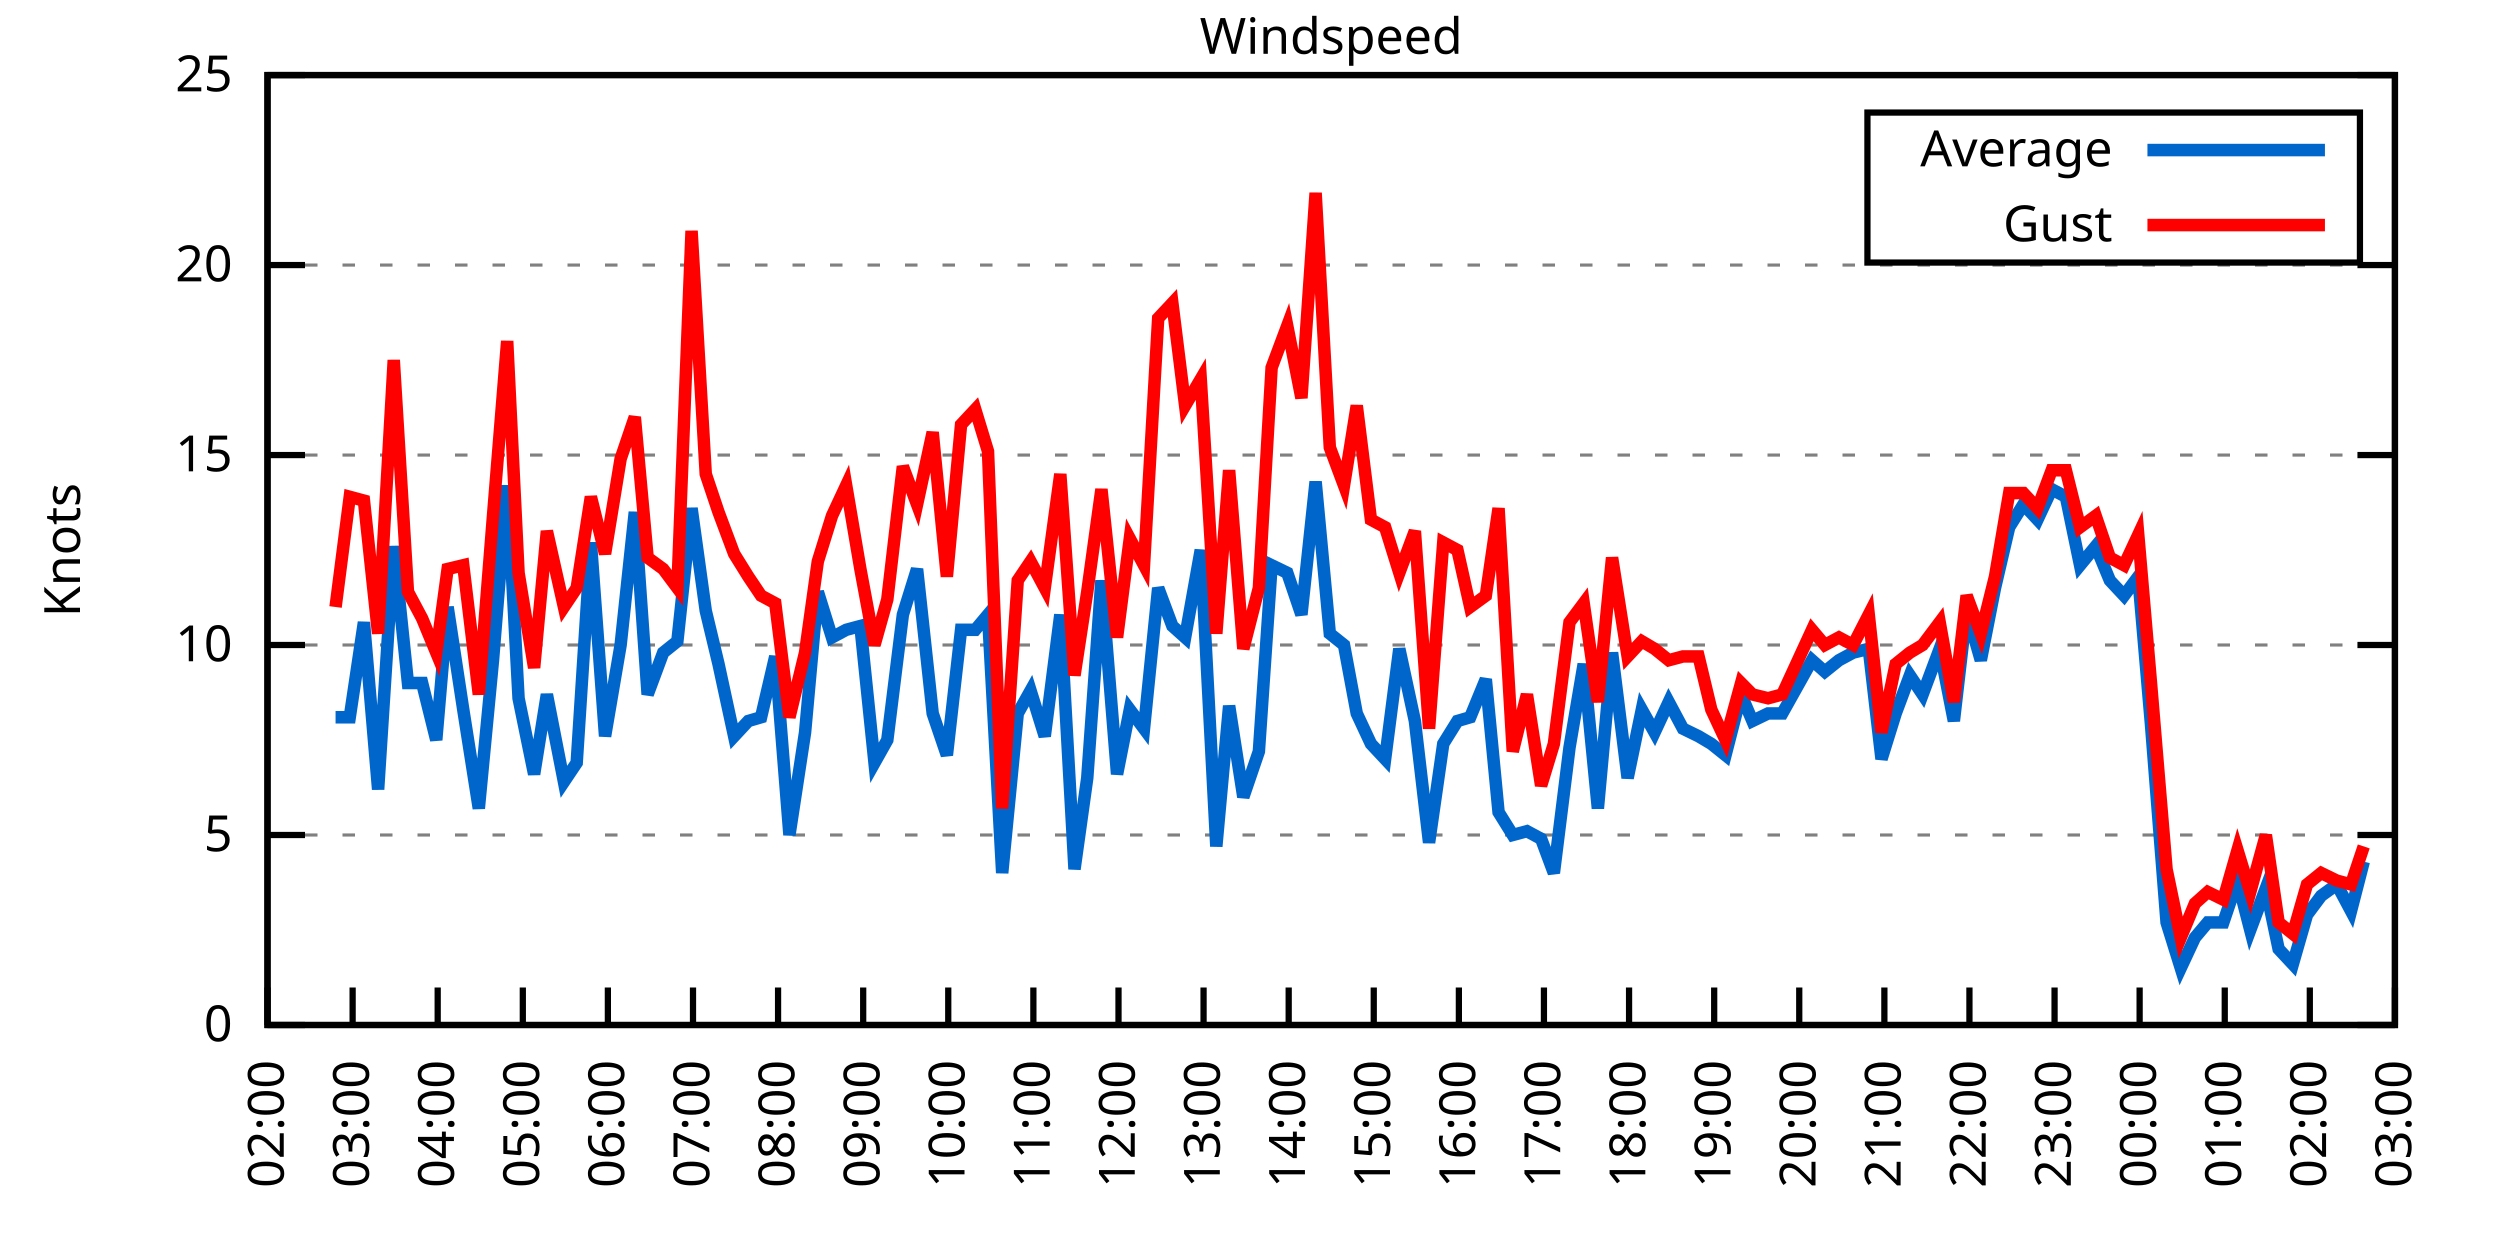
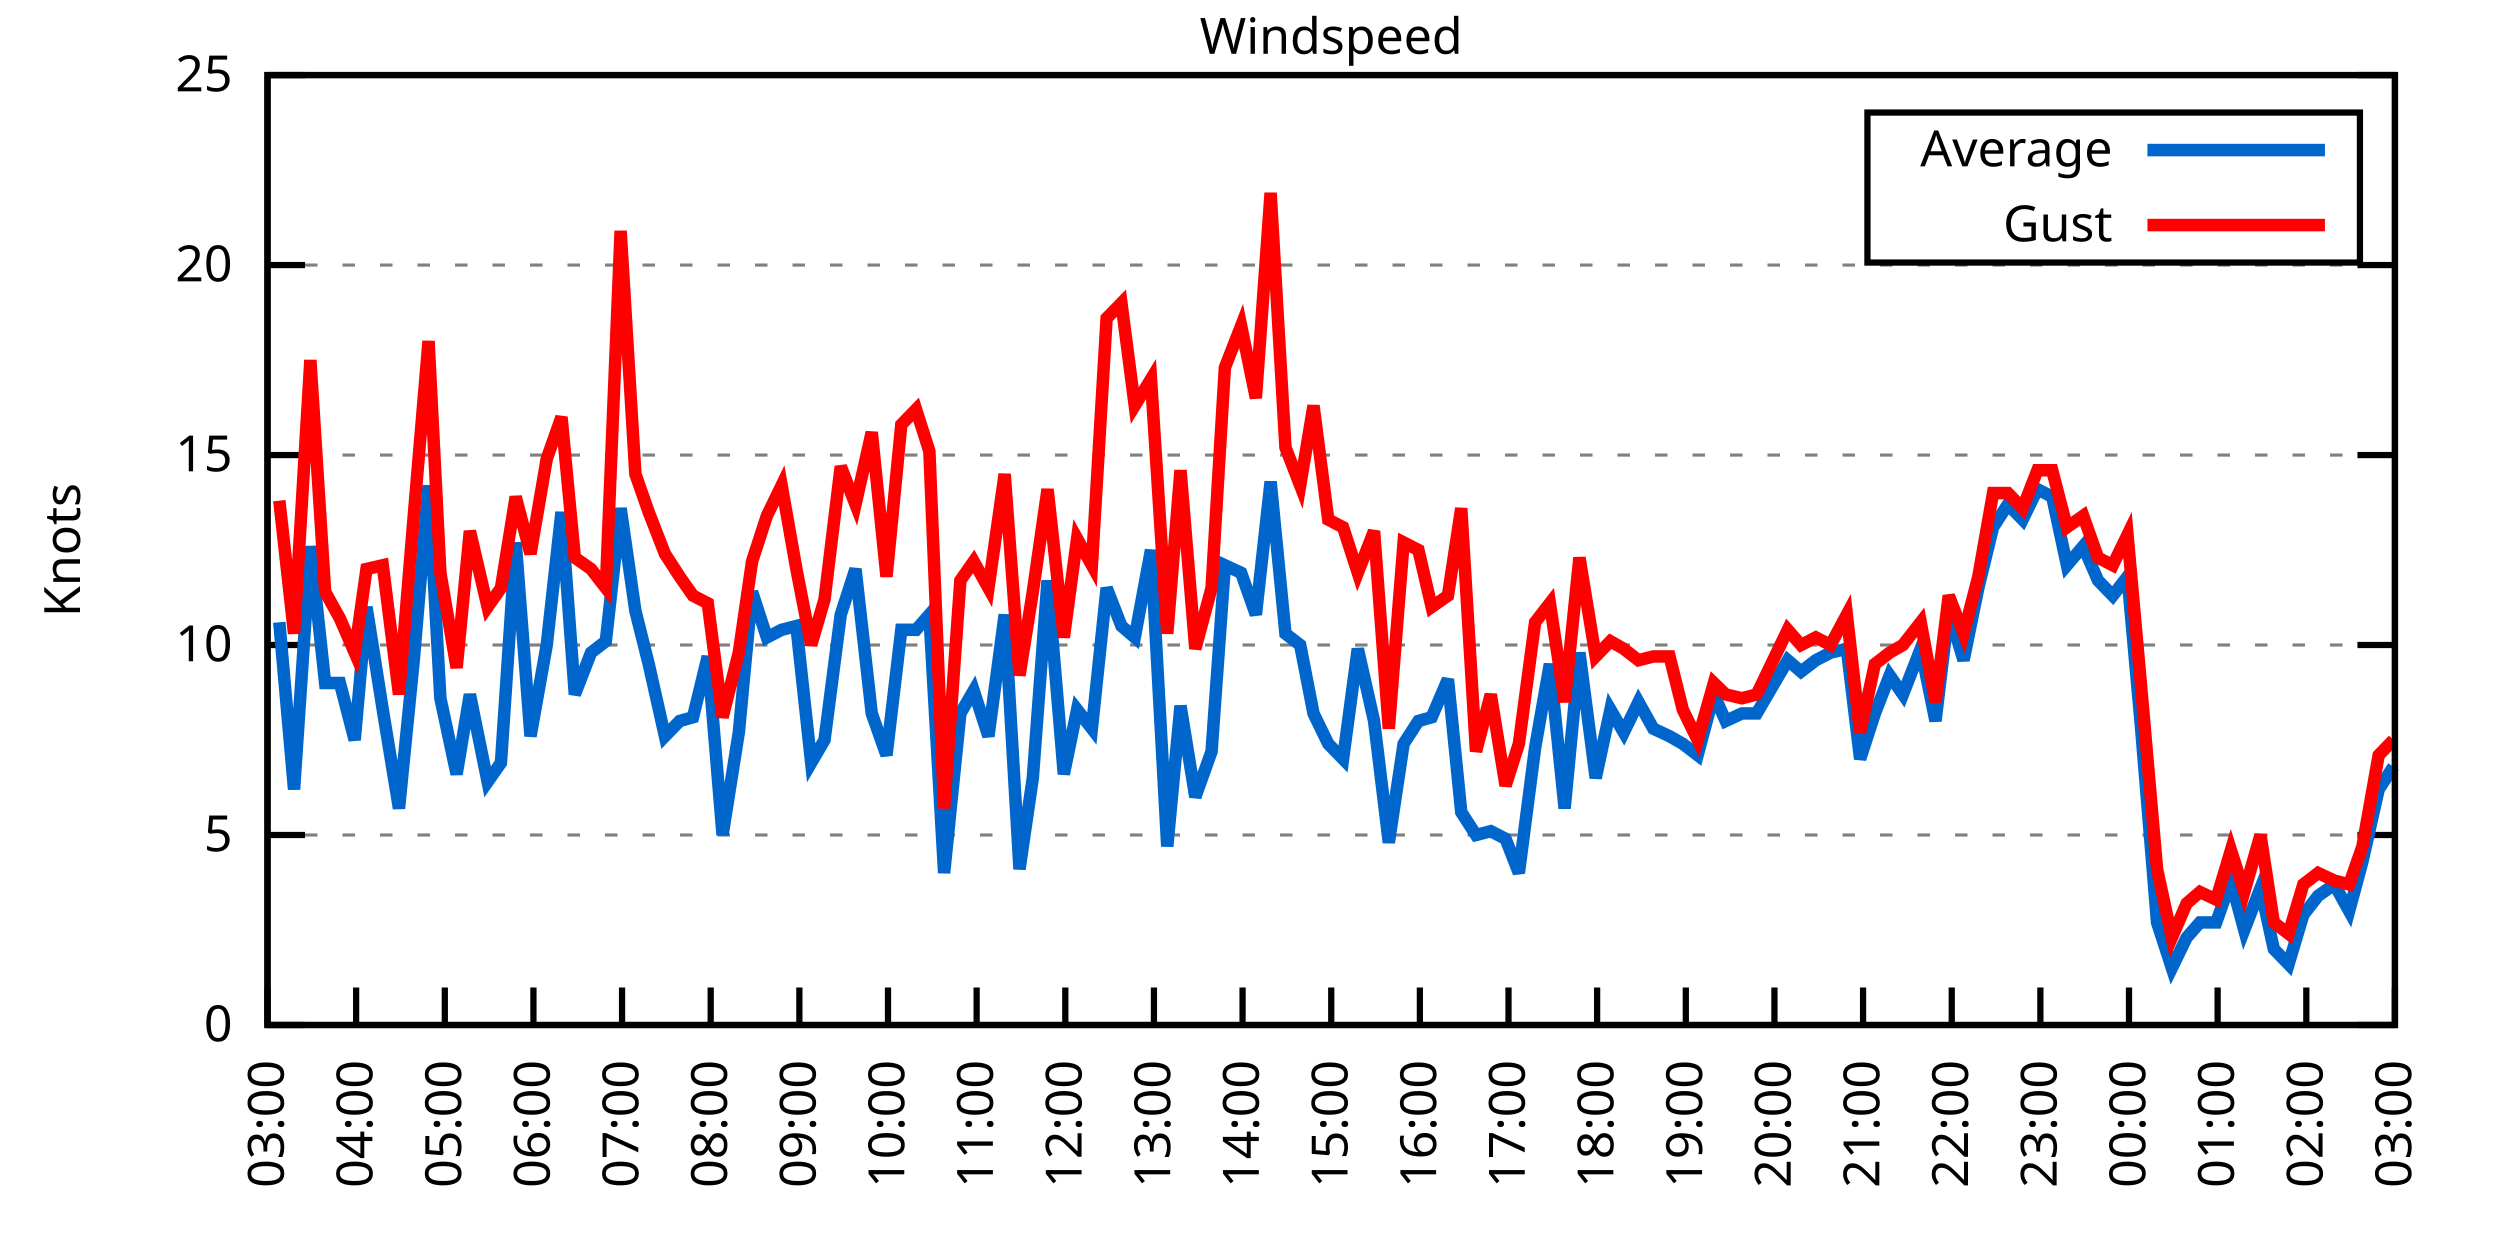
<svg xmlns="http://www.w3.org/2000/svg" xmlns:xlink="http://www.w3.org/1999/xlink" width="400" height="200" viewBox="0 0 400 200">
  <g id="gnuplot_canvas">
    <rect x="0" y="0" width="400" height="200" fill="none" />
    <defs>
      <circle id="gpDot" r="0.5" stroke-width="0.5" stroke="currentColor" />
      <path id="gpPt0" stroke-width="0.333" stroke="currentColor" d="M-1,0 h2 M0,-1 v2" />
      <path id="gpPt1" stroke-width="0.333" stroke="currentColor" d="M-1,-1 L1,1 M1,-1 L-1,1" />
      <path id="gpPt2" stroke-width="0.333" stroke="currentColor" d="M-1,0 L1,0 M0,-1 L0,1 M-1,-1 L1,1 M-1,1 L1,-1" />
      <rect id="gpPt3" stroke-width="0.333" stroke="currentColor" x="-1" y="-1" width="2" height="2" />
      <rect id="gpPt4" stroke-width="0.333" stroke="currentColor" fill="currentColor" x="-1" y="-1" width="2" height="2" />
      <circle id="gpPt5" stroke-width="0.333" stroke="currentColor" cx="0" cy="0" r="1" />
      <use xlink:href="#gpPt5" id="gpPt6" fill="currentColor" stroke="none" />
      <path id="gpPt7" stroke-width="0.333" stroke="currentColor" d="M0,-1.33 L-1.33,0.67 L1.33,0.67 z" />
      <use xlink:href="#gpPt7" id="gpPt8" fill="currentColor" stroke="none" />
      <use xlink:href="#gpPt7" id="gpPt9" stroke="currentColor" transform="rotate(180)" />
      <use xlink:href="#gpPt9" id="gpPt10" fill="currentColor" stroke="none" />
      <use xlink:href="#gpPt3" id="gpPt11" stroke="currentColor" transform="rotate(45)" />
      <use xlink:href="#gpPt11" id="gpPt12" fill="currentColor" stroke="none" />
      <path id="gpPt13" stroke-width="0.333" stroke="currentColor" d="M0,1.330 L1.265,0.411 L0.782,-1.067 L-0.782,-1.076 L-1.265,0.411 z" />
      <use xlink:href="#gpPt13" id="gpPt14" fill="currentColor" stroke="none" />
      <filter id="textbox" filterUnits="objectBoundingBox" x="0" y="0" height="1" width="1">
        <feFlood flood-color="white" flood-opacity="1" result="bgnd" />
        <feComposite in="SourceGraphic" in2="bgnd" operator="atop" />
      </filter>
      <filter id="greybox" filterUnits="objectBoundingBox" x="0" y="0" height="1" width="1">
        <feFlood flood-color="lightgrey" flood-opacity="1" result="grey" />
        <feComposite in="SourceGraphic" in2="grey" operator="atop" />
      </filter>
    </defs>
    <g fill="none" color="white" stroke="currentColor" stroke-width="1.00" stroke-linecap="butt" stroke-linejoin="miter">
</g>
    <g fill="none" color="black" stroke="currentColor" stroke-width="1.00" stroke-linecap="butt" stroke-linejoin="miter">
      <g stroke="none" shape-rendering="crispEdges">
        <polygon fill="rgb(255, 255, 255)" points="42.80,164.00 383.18,164.00 383.18,12.02 42.80,12.02 " />
      </g>
    </g>
    <g fill="none" color="black" stroke="currentColor" stroke-width="1.00" stroke-linecap="butt" stroke-linejoin="miter">
</g>
    <g fill="none" color="black" stroke="black" stroke-width="0.50" stroke-linecap="butt" stroke-linejoin="miter">
</g>
    <g fill="none" color="gray" stroke="currentColor" stroke-width="0.50" stroke-linecap="butt" stroke-linejoin="miter">
      <path stroke="gray" stroke-dasharray="2,4" class="gridline" d="M42.80,164.00 L383.19,164.00  " />
    </g>
    <g fill="none" color="gray" stroke="gray" stroke-width="1.00" stroke-linecap="butt" stroke-linejoin="miter">
</g>
    <g fill="none" color="black" stroke="currentColor" stroke-width="1.00" stroke-linecap="butt" stroke-linejoin="miter">
      <path stroke="black" d="M42.80,164.00 L48.80,164.00 M383.19,164.00 L377.19,164.00  " />
      <g transform="translate(37.20,166.60)" stroke="none" fill="black" font-family="Sans" font-size="8.00" text-anchor="end">
        <text>
          <tspan font-family="Sans"> 0</tspan>
        </text>
      </g>
    </g>
    <g fill="none" color="black" stroke="currentColor" stroke-width="1.00" stroke-linecap="butt" stroke-linejoin="miter">
</g>
    <g fill="none" color="black" stroke="black" stroke-width="0.50" stroke-linecap="butt" stroke-linejoin="miter">
</g>
    <g fill="none" color="gray" stroke="currentColor" stroke-width="0.50" stroke-linecap="butt" stroke-linejoin="miter">
      <path stroke="gray" stroke-dasharray="2,4" class="gridline" d="M42.80,133.60 L383.19,133.60  " />
    </g>
    <g fill="none" color="gray" stroke="gray" stroke-width="1.00" stroke-linecap="butt" stroke-linejoin="miter">
</g>
    <g fill="none" color="black" stroke="currentColor" stroke-width="1.00" stroke-linecap="butt" stroke-linejoin="miter">
      <path stroke="black" d="M42.80,133.60 L48.80,133.60 M383.19,133.60 L377.19,133.60  " />
      <g transform="translate(37.20,136.20)" stroke="none" fill="black" font-family="Sans" font-size="8.00" text-anchor="end">
        <text>
          <tspan font-family="Sans"> 5</tspan>
        </text>
      </g>
    </g>
    <g fill="none" color="black" stroke="currentColor" stroke-width="1.00" stroke-linecap="butt" stroke-linejoin="miter">
</g>
    <g fill="none" color="black" stroke="black" stroke-width="0.50" stroke-linecap="butt" stroke-linejoin="miter">
</g>
    <g fill="none" color="gray" stroke="currentColor" stroke-width="0.50" stroke-linecap="butt" stroke-linejoin="miter">
      <path stroke="gray" stroke-dasharray="2,4" class="gridline" d="M42.80,103.20 L383.19,103.20  " />
    </g>
    <g fill="none" color="gray" stroke="gray" stroke-width="1.00" stroke-linecap="butt" stroke-linejoin="miter">
</g>
    <g fill="none" color="black" stroke="currentColor" stroke-width="1.00" stroke-linecap="butt" stroke-linejoin="miter">
      <path stroke="black" d="M42.80,103.20 L48.80,103.20 M383.19,103.20 L377.19,103.20  " />
      <g transform="translate(37.20,105.80)" stroke="none" fill="black" font-family="Sans" font-size="8.00" text-anchor="end">
        <text>
          <tspan font-family="Sans"> 10</tspan>
        </text>
      </g>
    </g>
    <g fill="none" color="black" stroke="currentColor" stroke-width="1.00" stroke-linecap="butt" stroke-linejoin="miter">
</g>
    <g fill="none" color="black" stroke="black" stroke-width="0.50" stroke-linecap="butt" stroke-linejoin="miter">
</g>
    <g fill="none" color="gray" stroke="currentColor" stroke-width="0.50" stroke-linecap="butt" stroke-linejoin="miter">
      <path stroke="gray" stroke-dasharray="2,4" class="gridline" d="M42.80,72.81 L383.19,72.81  " />
    </g>
    <g fill="none" color="gray" stroke="gray" stroke-width="1.00" stroke-linecap="butt" stroke-linejoin="miter">
</g>
    <g fill="none" color="black" stroke="currentColor" stroke-width="1.00" stroke-linecap="butt" stroke-linejoin="miter">
      <path stroke="black" d="M42.80,72.81 L48.80,72.81 M383.19,72.81 L377.19,72.81  " />
      <g transform="translate(37.20,75.41)" stroke="none" fill="black" font-family="Sans" font-size="8.00" text-anchor="end">
        <text>
          <tspan font-family="Sans"> 15</tspan>
        </text>
      </g>
    </g>
    <g fill="none" color="black" stroke="currentColor" stroke-width="1.00" stroke-linecap="butt" stroke-linejoin="miter">
</g>
    <g fill="none" color="black" stroke="black" stroke-width="0.50" stroke-linecap="butt" stroke-linejoin="miter">
</g>
    <g fill="none" color="gray" stroke="currentColor" stroke-width="0.50" stroke-linecap="butt" stroke-linejoin="miter">
      <path stroke="gray" stroke-dasharray="2,4" class="gridline" d="M42.80,42.41 L383.19,42.41  " />
    </g>
    <g fill="none" color="gray" stroke="gray" stroke-width="1.00" stroke-linecap="butt" stroke-linejoin="miter">
</g>
    <g fill="none" color="black" stroke="currentColor" stroke-width="1.00" stroke-linecap="butt" stroke-linejoin="miter">
      <path stroke="black" d="M42.80,42.41 L48.80,42.41 M383.19,42.41 L377.19,42.41  " />
      <g transform="translate(37.20,45.01)" stroke="none" fill="black" font-family="Sans" font-size="8.00" text-anchor="end">
        <text>
          <tspan font-family="Sans"> 20</tspan>
        </text>
      </g>
    </g>
    <g fill="none" color="black" stroke="currentColor" stroke-width="1.00" stroke-linecap="butt" stroke-linejoin="miter">
</g>
    <g fill="none" color="black" stroke="black" stroke-width="0.50" stroke-linecap="butt" stroke-linejoin="miter">
</g>
    <g fill="none" color="gray" stroke="currentColor" stroke-width="0.50" stroke-linecap="butt" stroke-linejoin="miter">
      <path stroke="gray" stroke-dasharray="2,4" class="gridline" d="M42.80,12.01 L383.19,12.01  " />
    </g>
    <g fill="none" color="gray" stroke="gray" stroke-width="1.00" stroke-linecap="butt" stroke-linejoin="miter">
</g>
    <g fill="none" color="black" stroke="currentColor" stroke-width="1.00" stroke-linecap="butt" stroke-linejoin="miter">
      <path stroke="black" d="M42.80,12.01 L48.80,12.01 M383.19,12.01 L377.19,12.01  " />
      <g transform="translate(37.20,14.61)" stroke="none" fill="black" font-family="Sans" font-size="8.00" text-anchor="end">
        <text>
          <tspan font-family="Sans"> 25</tspan>
        </text>
      </g>
    </g>
    <g fill="none" color="black" stroke="currentColor" stroke-width="1.00" stroke-linecap="butt" stroke-linejoin="miter">
      <path stroke="black" d="M42.80,164.00 L42.80,158.00  " />
      <g transform="translate(45.40,169.60) rotate(270.00)" stroke="none" fill="black" font-family="Sans" font-size="8.00" text-anchor="end">
        <text>
-           <tspan font-family="Sans">02:00</tspan>
-         </text>
-       </g>
-     </g>
-     <g fill="none" color="black" stroke="currentColor" stroke-width="1.00" stroke-linecap="butt" stroke-linejoin="miter">
-       <path stroke="black" d="M56.42,164.00 L56.42,158.00  " />
-       <g transform="translate(59.02,169.60) rotate(270.00)" stroke="none" fill="black" font-family="Sans" font-size="8.00" text-anchor="end">
-         <text>
          <tspan font-family="Sans">03:00</tspan>
        </text>
      </g>
    </g>
    <g fill="none" color="black" stroke="currentColor" stroke-width="1.00" stroke-linecap="butt" stroke-linejoin="miter">
-       <path stroke="black" d="M70.03,164.00 L70.03,158.00  " />
-       <g transform="translate(72.63,169.60) rotate(270.00)" stroke="none" fill="black" font-family="Sans" font-size="8.00" text-anchor="end">
+       <path stroke="black" d="M56.98,164.00 L56.98,158.00  " />
+       <g transform="translate(59.58,169.60) rotate(270.00)" stroke="none" fill="black" font-family="Sans" font-size="8.00" text-anchor="end">
        <text>
          <tspan font-family="Sans">04:00</tspan>
        </text>
      </g>
    </g>
    <g fill="none" color="black" stroke="currentColor" stroke-width="1.00" stroke-linecap="butt" stroke-linejoin="miter">
-       <path stroke="black" d="M83.65,164.00 L83.65,158.00  " />
-       <g transform="translate(86.25,169.60) rotate(270.00)" stroke="none" fill="black" font-family="Sans" font-size="8.00" text-anchor="end">
+       <path stroke="black" d="M71.17,164.00 L71.17,158.00  " />
+       <g transform="translate(73.77,169.60) rotate(270.00)" stroke="none" fill="black" font-family="Sans" font-size="8.00" text-anchor="end">
        <text>
          <tspan font-family="Sans">05:00</tspan>
        </text>
      </g>
    </g>
    <g fill="none" color="black" stroke="currentColor" stroke-width="1.00" stroke-linecap="butt" stroke-linejoin="miter">
-       <path stroke="black" d="M97.26,164.00 L97.26,158.00  " />
-       <g transform="translate(99.86,169.60) rotate(270.00)" stroke="none" fill="black" font-family="Sans" font-size="8.00" text-anchor="end">
+       <path stroke="black" d="M85.35,164.00 L85.35,158.00  " />
+       <g transform="translate(87.95,169.60) rotate(270.00)" stroke="none" fill="black" font-family="Sans" font-size="8.00" text-anchor="end">
        <text>
          <tspan font-family="Sans">06:00</tspan>
        </text>
      </g>
    </g>
    <g fill="none" color="black" stroke="currentColor" stroke-width="1.00" stroke-linecap="butt" stroke-linejoin="miter">
-       <path stroke="black" d="M110.88,164.00 L110.88,158.00  " />
-       <g transform="translate(113.48,169.60) rotate(270.00)" stroke="none" fill="black" font-family="Sans" font-size="8.00" text-anchor="end">
+       <path stroke="black" d="M99.53,164.00 L99.53,158.00  " />
+       <g transform="translate(102.13,169.60) rotate(270.00)" stroke="none" fill="black" font-family="Sans" font-size="8.00" text-anchor="end">
        <text>
          <tspan font-family="Sans">07:00</tspan>
        </text>
      </g>
    </g>
    <g fill="none" color="black" stroke="currentColor" stroke-width="1.00" stroke-linecap="butt" stroke-linejoin="miter">
-       <path stroke="black" d="M124.49,164.00 L124.49,158.00  " />
-       <g transform="translate(127.09,169.60) rotate(270.00)" stroke="none" fill="black" font-family="Sans" font-size="8.00" text-anchor="end">
+       <path stroke="black" d="M113.71,164.00 L113.71,158.00  " />
+       <g transform="translate(116.31,169.60) rotate(270.00)" stroke="none" fill="black" font-family="Sans" font-size="8.00" text-anchor="end">
        <text>
          <tspan font-family="Sans">08:00</tspan>
        </text>
      </g>
    </g>
    <g fill="none" color="black" stroke="currentColor" stroke-width="1.00" stroke-linecap="butt" stroke-linejoin="miter">
-       <path stroke="black" d="M138.11,164.00 L138.11,158.00  " />
-       <g transform="translate(140.71,169.60) rotate(270.00)" stroke="none" fill="black" font-family="Sans" font-size="8.00" text-anchor="end">
+       <path stroke="black" d="M127.90,164.00 L127.90,158.00  " />
+       <g transform="translate(130.50,169.60) rotate(270.00)" stroke="none" fill="black" font-family="Sans" font-size="8.00" text-anchor="end">
        <text>
          <tspan font-family="Sans">09:00</tspan>
        </text>
      </g>
    </g>
    <g fill="none" color="black" stroke="currentColor" stroke-width="1.00" stroke-linecap="butt" stroke-linejoin="miter">
-       <path stroke="black" d="M151.72,164.00 L151.72,158.00  " />
-       <g transform="translate(154.32,169.60) rotate(270.00)" stroke="none" fill="black" font-family="Sans" font-size="8.00" text-anchor="end">
+       <path stroke="black" d="M142.08,164.00 L142.08,158.00  " />
+       <g transform="translate(144.68,169.60) rotate(270.00)" stroke="none" fill="black" font-family="Sans" font-size="8.00" text-anchor="end">
        <text>
          <tspan font-family="Sans">10:00</tspan>
        </text>
      </g>
    </g>
    <g fill="none" color="black" stroke="currentColor" stroke-width="1.00" stroke-linecap="butt" stroke-linejoin="miter">
-       <path stroke="black" d="M165.34,164.00 L165.34,158.00  " />
-       <g transform="translate(167.94,169.60) rotate(270.00)" stroke="none" fill="black" font-family="Sans" font-size="8.00" text-anchor="end">
+       <path stroke="black" d="M156.26,164.00 L156.26,158.00  " />
+       <g transform="translate(158.86,169.60) rotate(270.00)" stroke="none" fill="black" font-family="Sans" font-size="8.00" text-anchor="end">
        <text>
          <tspan font-family="Sans">11:00</tspan>
        </text>
      </g>
    </g>
    <g fill="none" color="black" stroke="currentColor" stroke-width="1.00" stroke-linecap="butt" stroke-linejoin="miter">
-       <path stroke="black" d="M178.96,164.00 L178.96,158.00  " />
-       <g transform="translate(181.56,169.60) rotate(270.00)" stroke="none" fill="black" font-family="Sans" font-size="8.00" text-anchor="end">
+       <path stroke="black" d="M170.45,164.00 L170.45,158.00  " />
+       <g transform="translate(173.05,169.60) rotate(270.00)" stroke="none" fill="black" font-family="Sans" font-size="8.00" text-anchor="end">
        <text>
          <tspan font-family="Sans">12:00</tspan>
        </text>
      </g>
    </g>
    <g fill="none" color="black" stroke="currentColor" stroke-width="1.00" stroke-linecap="butt" stroke-linejoin="miter">
-       <path stroke="black" d="M192.57,164.00 L192.57,158.00  " />
-       <g transform="translate(195.17,169.60) rotate(270.00)" stroke="none" fill="black" font-family="Sans" font-size="8.00" text-anchor="end">
+       <path stroke="black" d="M184.63,164.00 L184.63,158.00  " />
+       <g transform="translate(187.23,169.60) rotate(270.00)" stroke="none" fill="black" font-family="Sans" font-size="8.00" text-anchor="end">
        <text>
          <tspan font-family="Sans">13:00</tspan>
        </text>
      </g>
    </g>
    <g fill="none" color="black" stroke="currentColor" stroke-width="1.00" stroke-linecap="butt" stroke-linejoin="miter">
-       <path stroke="black" d="M206.19,164.00 L206.19,158.00  " />
-       <g transform="translate(208.79,169.60) rotate(270.00)" stroke="none" fill="black" font-family="Sans" font-size="8.00" text-anchor="end">
+       <path stroke="black" d="M198.81,164.00 L198.81,158.00  " />
+       <g transform="translate(201.41,169.60) rotate(270.00)" stroke="none" fill="black" font-family="Sans" font-size="8.00" text-anchor="end">
        <text>
          <tspan font-family="Sans">14:00</tspan>
        </text>
      </g>
    </g>
    <g fill="none" color="black" stroke="currentColor" stroke-width="1.00" stroke-linecap="butt" stroke-linejoin="miter">
-       <path stroke="black" d="M219.80,164.00 L219.80,158.00  " />
-       <g transform="translate(222.40,169.60) rotate(270.00)" stroke="none" fill="black" font-family="Sans" font-size="8.00" text-anchor="end">
+       <path stroke="black" d="M213.00,164.00 L213.00,158.00  " />
+       <g transform="translate(215.60,169.60) rotate(270.00)" stroke="none" fill="black" font-family="Sans" font-size="8.00" text-anchor="end">
        <text>
          <tspan font-family="Sans">15:00</tspan>
        </text>
      </g>
    </g>
    <g fill="none" color="black" stroke="currentColor" stroke-width="1.00" stroke-linecap="butt" stroke-linejoin="miter">
-       <path stroke="black" d="M233.42,164.00 L233.42,158.00  " />
-       <g transform="translate(236.02,169.60) rotate(270.00)" stroke="none" fill="black" font-family="Sans" font-size="8.00" text-anchor="end">
+       <path stroke="black" d="M227.18,164.00 L227.18,158.00  " />
+       <g transform="translate(229.78,169.60) rotate(270.00)" stroke="none" fill="black" font-family="Sans" font-size="8.00" text-anchor="end">
        <text>
          <tspan font-family="Sans">16:00</tspan>
        </text>
      </g>
    </g>
    <g fill="none" color="black" stroke="currentColor" stroke-width="1.00" stroke-linecap="butt" stroke-linejoin="miter">
-       <path stroke="black" d="M247.03,164.00 L247.03,158.00  " />
-       <g transform="translate(249.63,169.60) rotate(270.00)" stroke="none" fill="black" font-family="Sans" font-size="8.00" text-anchor="end">
+       <path stroke="black" d="M241.36,164.00 L241.36,158.00  " />
+       <g transform="translate(243.96,169.60) rotate(270.00)" stroke="none" fill="black" font-family="Sans" font-size="8.00" text-anchor="end">
        <text>
          <tspan font-family="Sans">17:00</tspan>
        </text>
      </g>
    </g>
    <g fill="none" color="black" stroke="currentColor" stroke-width="1.00" stroke-linecap="butt" stroke-linejoin="miter">
-       <path stroke="black" d="M260.65,164.00 L260.65,158.00  " />
-       <g transform="translate(263.25,169.60) rotate(270.00)" stroke="none" fill="black" font-family="Sans" font-size="8.00" text-anchor="end">
+       <path stroke="black" d="M255.54,164.00 L255.54,158.00  " />
+       <g transform="translate(258.14,169.60) rotate(270.00)" stroke="none" fill="black" font-family="Sans" font-size="8.00" text-anchor="end">
        <text>
          <tspan font-family="Sans">18:00</tspan>
        </text>
      </g>
    </g>
    <g fill="none" color="black" stroke="currentColor" stroke-width="1.00" stroke-linecap="butt" stroke-linejoin="miter">
-       <path stroke="black" d="M274.27,164.00 L274.27,158.00  " />
-       <g transform="translate(276.87,169.60) rotate(270.00)" stroke="none" fill="black" font-family="Sans" font-size="8.00" text-anchor="end">
+       <path stroke="black" d="M269.73,164.00 L269.73,158.00  " />
+       <g transform="translate(272.33,169.60) rotate(270.00)" stroke="none" fill="black" font-family="Sans" font-size="8.00" text-anchor="end">
        <text>
          <tspan font-family="Sans">19:00</tspan>
        </text>
      </g>
    </g>
    <g fill="none" color="black" stroke="currentColor" stroke-width="1.00" stroke-linecap="butt" stroke-linejoin="miter">
-       <path stroke="black" d="M287.88,164.00 L287.88,158.00  " />
-       <g transform="translate(290.48,169.60) rotate(270.00)" stroke="none" fill="black" font-family="Sans" font-size="8.00" text-anchor="end">
+       <path stroke="black" d="M283.91,164.00 L283.91,158.00  " />
+       <g transform="translate(286.51,169.60) rotate(270.00)" stroke="none" fill="black" font-family="Sans" font-size="8.00" text-anchor="end">
        <text>
          <tspan font-family="Sans">20:00</tspan>
        </text>
      </g>
    </g>
    <g fill="none" color="black" stroke="currentColor" stroke-width="1.00" stroke-linecap="butt" stroke-linejoin="miter">
-       <path stroke="black" d="M301.50,164.00 L301.50,158.00  " />
-       <g transform="translate(304.10,169.60) rotate(270.00)" stroke="none" fill="black" font-family="Sans" font-size="8.00" text-anchor="end">
+       <path stroke="black" d="M298.09,164.00 L298.09,158.00  " />
+       <g transform="translate(300.69,169.60) rotate(270.00)" stroke="none" fill="black" font-family="Sans" font-size="8.00" text-anchor="end">
        <text>
          <tspan font-family="Sans">21:00</tspan>
        </text>
      </g>
    </g>
    <g fill="none" color="black" stroke="currentColor" stroke-width="1.00" stroke-linecap="butt" stroke-linejoin="miter">
-       <path stroke="black" d="M315.11,164.00 L315.11,158.00  " />
-       <g transform="translate(317.71,169.60) rotate(270.00)" stroke="none" fill="black" font-family="Sans" font-size="8.00" text-anchor="end">
+       <path stroke="black" d="M312.28,164.00 L312.28,158.00  " />
+       <g transform="translate(314.88,169.60) rotate(270.00)" stroke="none" fill="black" font-family="Sans" font-size="8.00" text-anchor="end">
        <text>
          <tspan font-family="Sans">22:00</tspan>
        </text>
      </g>
    </g>
    <g fill="none" color="black" stroke="currentColor" stroke-width="1.00" stroke-linecap="butt" stroke-linejoin="miter">
-       <path stroke="black" d="M328.73,164.00 L328.73,158.00  " />
-       <g transform="translate(331.33,169.60) rotate(270.00)" stroke="none" fill="black" font-family="Sans" font-size="8.00" text-anchor="end">
+       <path stroke="black" d="M326.46,164.00 L326.46,158.00  " />
+       <g transform="translate(329.06,169.60) rotate(270.00)" stroke="none" fill="black" font-family="Sans" font-size="8.00" text-anchor="end">
        <text>
          <tspan font-family="Sans">23:00</tspan>
        </text>
      </g>
    </g>
    <g fill="none" color="black" stroke="currentColor" stroke-width="1.00" stroke-linecap="butt" stroke-linejoin="miter">
-       <path stroke="black" d="M342.34,164.00 L342.34,158.00  " />
-       <g transform="translate(344.94,169.60) rotate(270.00)" stroke="none" fill="black" font-family="Sans" font-size="8.00" text-anchor="end">
+       <path stroke="black" d="M340.64,164.00 L340.64,158.00  " />
+       <g transform="translate(343.24,169.60) rotate(270.00)" stroke="none" fill="black" font-family="Sans" font-size="8.00" text-anchor="end">
        <text>
          <tspan font-family="Sans">00:00</tspan>
        </text>
      </g>
    </g>
    <g fill="none" color="black" stroke="currentColor" stroke-width="1.00" stroke-linecap="butt" stroke-linejoin="miter">
-       <path stroke="black" d="M355.96,164.00 L355.96,158.00  " />
-       <g transform="translate(358.56,169.60) rotate(270.00)" stroke="none" fill="black" font-family="Sans" font-size="8.00" text-anchor="end">
+       <path stroke="black" d="M354.82,164.00 L354.82,158.00  " />
+       <g transform="translate(357.42,169.60) rotate(270.00)" stroke="none" fill="black" font-family="Sans" font-size="8.00" text-anchor="end">
        <text>
          <tspan font-family="Sans">01:00</tspan>
        </text>
      </g>
    </g>
    <g fill="none" color="black" stroke="currentColor" stroke-width="1.00" stroke-linecap="butt" stroke-linejoin="miter">
-       <path stroke="black" d="M369.57,164.00 L369.57,158.00  " />
-       <g transform="translate(372.17,169.60) rotate(270.00)" stroke="none" fill="black" font-family="Sans" font-size="8.00" text-anchor="end">
+       <path stroke="black" d="M369.01,164.00 L369.01,158.00  " />
+       <g transform="translate(371.61,169.60) rotate(270.00)" stroke="none" fill="black" font-family="Sans" font-size="8.00" text-anchor="end">
        <text>
          <tspan font-family="Sans">02:00</tspan>
        </text>
      </g>
    </g>
    <g fill="none" color="black" stroke="currentColor" stroke-width="1.00" stroke-linecap="butt" stroke-linejoin="miter">
      <path stroke="black" d="M383.19,164.00 L383.19,158.00  " />
      <g transform="translate(385.79,169.60) rotate(270.00)" stroke="none" fill="black" font-family="Sans" font-size="8.00" text-anchor="end">
        <text>
          <tspan font-family="Sans">03:00</tspan>
        </text>
      </g>
    </g>
    <g fill="none" color="black" stroke="currentColor" stroke-width="1.00" stroke-linecap="butt" stroke-linejoin="miter">
</g>
    <g fill="none" color="black" stroke="currentColor" stroke-width="1.00" stroke-linecap="butt" stroke-linejoin="miter">
      <path stroke="black" d="M42.80,12.01 L42.80,164.00 L383.19,164.00 L383.19,12.01 L42.80,12.01 Z  " />
    </g>
    <g fill="none" color="black" stroke="currentColor" stroke-width="1.00" stroke-linecap="butt" stroke-linejoin="miter">
</g>
    <g fill="none" color="black" stroke="currentColor" stroke-width="1.00" stroke-linecap="butt" stroke-linejoin="miter">
      <path stroke="black" d="M298.79,42.01 L298.79,18.01 L377.59,18.01 L377.59,42.01 L298.79,42.01 Z  " />
    </g>
    <g id="Windspeed_plot_1">
      <g fill="none" color="white" stroke="black" stroke-width="2.00" stroke-linecap="butt" stroke-linejoin="miter">
</g>
      <g fill="none" color="black" stroke="currentColor" stroke-width="2.00" stroke-linecap="butt" stroke-linejoin="miter">
        <g transform="translate(337.99,26.61)" stroke="none" fill="black" font-family="Sans" font-size="8.00" text-anchor="end">
          <text>
            <tspan font-family="Sans">Average</tspan>
          </text>
        </g>
      </g>
      <g fill="none" color="black" stroke="currentColor" stroke-width="2.00" stroke-linecap="butt" stroke-linejoin="miter">
-         <path stroke="rgb(  0, 102, 204)" d="M343.59,24.01 L371.99,24.01 M53.69,114.76 L55.96,114.76 L58.23,99.56 L60.50,126.31 L63.00,87.40 L65.27,109.28   L67.54,109.28 L69.80,118.40 L71.62,97.12 L74.12,113.54 L76.61,129.35 L78.88,105.64 L81.15,77.67 L82.97,111.72   L85.46,123.87 L87.50,111.11 L90.23,125.09 L92.27,122.05 L94.54,86.79 L96.81,117.80 L99.30,103.20 L101.57,81.93   L103.62,111.11 L106.11,104.42 L108.38,102.60 L110.65,81.32 L112.92,97.73 L114.96,106.24 L117.46,117.80 L119.73,115.36   L121.77,114.76 L124.04,105.03 L126.31,133.60 L128.81,117.19 L130.85,94.69 L133.12,101.99 L135.39,100.77 L137.66,100.16   L139.92,122.05 L141.97,118.40 L144.46,98.34 L146.73,91.04 L149.23,114.15 L151.50,120.83 L153.77,100.77 L156.04,100.77   L158.08,98.34 L160.35,139.68 L162.84,114.15 L164.89,110.50 L167.16,117.80 L169.65,98.34 L171.92,139.07 L173.96,124.48   L176.23,92.87 L178.73,123.87 L180.77,113.54 L183.04,116.58 L185.31,94.08 L187.58,100.16 L189.62,101.99 L192.12,88.00   L194.61,135.43 L196.66,112.93 L198.93,127.52 L201.42,120.23 L203.46,90.44 L205.96,91.65 L208.23,98.34 L210.50,77.06   L212.77,101.38 L215.04,103.20 L217.08,114.15 L219.35,119.01 L221.62,121.44 L223.89,103.81 L226.38,115.36 L228.65,134.82   L230.92,119.01 L233.19,115.36 L235.23,114.76 L237.73,108.68 L239.77,129.95 L242.04,133.60 L244.31,132.99 L246.58,134.21   L248.62,139.68 L251.12,119.62 L253.39,106.24 L255.66,129.35 L257.93,104.42 L260.42,124.48 L262.69,113.54 L264.73,117.19   L267.00,112.32 L269.27,116.58 L271.77,117.80 L273.81,119.01 L276.08,120.83 L278.58,111.11 L280.39,115.36 L282.89,114.15   L285.16,114.15 L289.92,105.64 L291.97,107.46 L294.23,105.64 L296.50,104.42 L299.00,103.81 L301.04,121.44 L303.31,114.15   L305.58,108.07 L307.62,111.11 L310.35,103.81 L312.62,115.36 L314.66,97.73 L316.93,105.64 L319.20,94.08 L321.47,84.36   L323.74,80.71 L326.00,83.14 L328.27,78.28 L330.54,79.49 L332.81,90.44 L335.31,87.40 L337.58,92.87 L339.85,95.30   L342.12,92.26 L344.16,115.97 L346.65,147.59 L348.92,154.88 L351.19,150.02 L353.24,147.59 L355.73,147.59 L358.00,140.90   L360.04,148.80 L362.54,142.11 L364.58,151.84 L366.85,154.27 L369.12,146.37 L371.39,143.33 L373.89,141.51 L376.16,145.76   L378.20,137.86  " />
+         <path stroke="rgb(  0, 102, 204)" d="M343.59,24.01 L371.99,24.01 M44.69,99.56 L47.05,126.31 L49.66,87.40 L52.02,109.28 L54.38,109.28 L56.75,118.40   L58.64,97.12 L61.24,113.54 L63.84,129.35 L66.20,105.64 L68.57,77.67 L70.46,111.72 L73.06,123.87 L75.18,111.11   L78.02,125.09 L80.15,122.05 L82.51,86.79 L84.88,117.80 L87.48,103.20 L89.84,81.93 L91.97,111.11 L94.57,104.42   L96.93,102.60 L99.30,81.32 L101.66,97.73 L103.79,106.24 L106.39,117.80 L108.75,115.36 L110.88,114.76 L113.24,105.03   L115.61,133.60 L118.21,117.19 L120.33,94.69 L122.70,101.99 L125.06,100.77 L127.42,100.16 L129.79,122.05 L131.92,118.40   L134.52,98.34 L136.88,91.04 L139.48,114.15 L141.84,120.83 L144.21,100.77 L146.57,100.77 L148.70,98.34 L151.06,139.68   L153.66,114.15 L155.79,110.50 L158.15,117.80 L160.75,98.34 L163.12,139.07 L165.25,124.48 L167.61,92.87 L170.21,123.87   L172.34,113.54 L174.70,116.58 L177.06,94.08 L179.43,100.16 L181.56,101.99 L184.16,88.00 L186.76,135.43 L188.88,112.93   L191.25,127.52 L193.85,120.23 L195.98,90.44 L198.58,91.65 L200.94,98.34 L203.30,77.06 L205.67,101.38 L208.03,103.20   L210.16,114.15 L212.52,119.01 L214.89,121.44 L217.25,103.81 L219.85,115.36 L222.21,134.82 L224.58,119.01 L226.94,115.36   L229.07,114.76 L231.67,108.68 L233.80,129.95 L236.16,133.60 L238.52,132.99 L240.89,134.21 L243.02,139.68 L245.62,119.62   L247.98,106.24 L250.34,129.35 L252.71,104.42 L255.31,124.48 L257.67,113.54 L259.80,117.19 L262.16,112.32 L264.53,116.58   L267.13,117.80 L269.25,119.01 L271.62,120.83 L274.22,111.11 L276.11,115.36 L278.71,114.15 L281.07,114.15 L286.04,105.64   L288.16,107.46 L290.53,105.64 L292.89,104.42 L295.49,103.81 L297.62,121.44 L299.98,114.15 L302.35,108.07 L304.47,111.11   L307.31,103.81 L309.68,115.36 L311.80,97.73 L314.17,105.64 L316.53,94.08 L318.89,84.36 L321.26,80.71 L323.62,83.14   L325.99,78.28 L328.35,79.49 L330.71,90.44 L333.31,87.40 L335.68,92.87 L338.04,95.30 L340.40,92.26 L342.53,115.97   L345.13,147.59 L347.50,154.88 L349.86,150.02 L351.99,147.59 L354.59,147.59 L356.95,140.90 L359.08,148.80 L361.68,142.11   L363.81,151.84 L366.17,154.27 L368.53,146.37 L370.90,143.33 L373.50,141.51 L375.86,145.76 L377.99,137.86 L380.59,126.31   L382.95,122.66  " />
      </g>
    </g>
    <g id="Windspeed_plot_2">
      <g fill="none" color="black" stroke="currentColor" stroke-width="2.00" stroke-linecap="butt" stroke-linejoin="miter">
        <g transform="translate(337.99,38.61)" stroke="none" fill="black" font-family="Sans" font-size="8.00" text-anchor="end">
          <text>
            <tspan font-family="Sans">Gust</tspan>
          </text>
        </g>
      </g>
      <g fill="none" color="black" stroke="currentColor" stroke-width="2.00" stroke-linecap="butt" stroke-linejoin="miter">
-         <path stroke="rgb(255,   0,   0)" d="M343.59,36.01 L371.99,36.01 M53.69,97.12 L55.96,79.49 L58.23,80.10 L60.50,101.38 L63.00,57.61 L65.27,94.69   L67.54,98.95 L69.80,104.42 L71.62,91.04 L74.12,90.44 L76.61,111.11 L78.88,82.53 L81.15,54.57 L82.97,91.65   L85.46,106.85 L87.50,84.97 L90.23,97.12 L92.27,94.08 L94.54,79.49 L96.81,88.61 L99.30,73.41 L101.57,66.73   L103.62,89.22 L106.11,91.04 L108.38,94.08 L110.65,36.94 L112.92,75.85 L114.96,81.93 L117.46,88.61 L119.73,92.26   L121.77,95.30 L124.04,96.52 L126.31,114.76 L128.81,104.42 L130.85,89.83 L133.12,82.53 L135.39,77.67 L137.66,91.04   L139.92,103.20 L141.97,95.91 L144.46,74.63 L146.73,80.71 L149.23,69.16 L151.50,92.26 L153.77,67.94 L156.04,65.51   L158.08,72.20 L160.35,129.35 L162.84,92.87 L164.89,89.83 L167.16,94.08 L169.65,75.85 L171.92,108.07 L173.96,94.69   L176.23,78.28 L178.73,101.99 L180.77,86.18 L183.04,90.44 L185.31,50.92 L187.58,48.49 L189.62,64.90 L192.12,60.65   L194.61,101.38 L196.66,75.24 L198.93,103.81 L201.42,94.08 L203.46,58.82 L205.96,52.14 L208.23,63.69 L210.50,30.86   L212.77,71.59 L215.04,77.67 L217.08,64.90 L219.35,83.14 L221.62,84.36 L223.89,91.65 L226.38,84.97 L228.65,116.58   L230.92,86.79 L233.19,88.00 L235.23,97.12 L237.73,95.30 L239.77,81.32 L242.04,120.23 L244.31,111.11 L246.58,125.70   L248.62,119.01 L251.12,99.56 L253.39,96.52 L255.66,112.32 L257.93,89.22 L260.42,105.03 L262.69,102.60 L264.73,103.81   L267.00,105.64 L269.27,105.03 L271.77,105.03 L273.81,113.54 L276.08,118.40 L278.58,109.28 L280.39,111.11 L282.89,111.72   L285.16,111.11 L289.92,100.77 L291.97,103.20 L294.23,101.99 L296.50,103.20 L299.00,98.34 L301.04,117.19 L303.31,106.24   L305.58,104.42 L307.62,103.20 L310.35,99.56 L312.62,112.32 L314.66,95.30 L316.93,101.38 L319.20,92.26 L321.47,78.89   L323.74,78.89 L326.00,81.32 L328.27,75.24 L330.54,75.24 L332.81,84.36 L335.31,82.53 L337.58,89.22 L339.85,90.44   L342.12,85.57 L344.16,109.28 L346.65,139.07 L348.92,150.02 L351.19,144.55 L353.24,142.72 L355.73,143.94 L358.00,136.03   L360.04,142.72 L362.54,133.60 L364.58,147.59 L366.85,149.41 L369.12,141.51 L371.39,139.68 L373.89,140.90 L376.16,141.51   L378.20,135.43  " />
+         <path stroke="rgb(255,   0,   0)" d="M343.59,36.01 L371.99,36.01 M44.69,80.10 L47.05,101.38 L49.66,57.61 L52.02,94.69 L54.38,98.95 L56.75,104.42   L58.64,91.04 L61.24,90.44 L63.84,111.11 L66.20,82.53 L68.57,54.57 L70.46,91.65 L73.06,106.85 L75.18,84.97   L78.02,97.12 L80.15,94.08 L82.51,79.49 L84.88,88.61 L87.48,73.41 L89.84,66.73 L91.97,89.22 L94.57,91.04   L96.93,94.08 L99.30,36.94 L101.66,75.85 L103.79,81.93 L106.39,88.61 L108.75,92.26 L110.88,95.30 L113.24,96.52   L115.61,114.76 L118.21,104.42 L120.33,89.83 L122.70,82.53 L125.06,77.67 L127.42,91.04 L129.79,103.20 L131.92,95.91   L134.52,74.63 L136.88,80.71 L139.48,69.16 L141.84,92.26 L144.21,67.94 L146.57,65.51 L148.70,72.20 L151.06,129.35   L153.66,92.87 L155.79,89.83 L158.15,94.08 L160.75,75.85 L163.12,108.07 L165.25,94.69 L167.61,78.28 L170.21,101.99   L172.34,86.18 L174.70,90.44 L177.06,50.92 L179.43,48.49 L181.56,64.90 L184.16,60.65 L186.76,101.38 L188.88,75.24   L191.25,103.81 L193.85,94.08 L195.98,58.82 L198.58,52.14 L200.94,63.69 L203.30,30.86 L205.67,71.59 L208.03,77.67   L210.16,64.90 L212.52,83.14 L214.89,84.36 L217.25,91.65 L219.85,84.97 L222.21,116.58 L224.58,86.79 L226.94,88.00   L229.07,97.12 L231.67,95.30 L233.80,81.32 L236.16,120.23 L238.52,111.11 L240.89,125.70 L243.02,119.01 L245.62,99.56   L247.98,96.52 L250.34,112.32 L252.71,89.22 L255.31,105.03 L257.67,102.60 L259.80,103.81 L262.16,105.64 L264.53,105.03   L267.13,105.03 L269.25,113.54 L271.62,118.40 L274.22,109.28 L276.11,111.11 L278.71,111.72 L281.07,111.11 L286.04,100.77   L288.16,103.20 L290.53,101.99 L292.89,103.20 L295.49,98.34 L297.62,117.19 L299.98,106.24 L302.35,104.42 L304.47,103.20   L307.31,99.56 L309.68,112.32 L311.80,95.30 L314.17,101.38 L316.53,92.26 L318.89,78.89 L321.26,78.89 L323.62,81.32   L325.99,75.24 L328.35,75.24 L330.71,84.36 L333.31,82.53 L335.68,89.22 L338.04,90.44 L340.40,85.57 L342.53,109.28   L345.13,139.07 L347.50,150.02 L349.86,144.55 L351.99,142.72 L354.59,143.94 L356.95,136.03 L359.08,142.72 L361.68,133.60   L363.81,147.59 L366.17,149.41 L368.53,141.51 L370.90,139.68 L373.50,140.90 L375.86,141.51 L377.99,135.43 L380.59,120.83   L382.95,118.40  " />
      </g>
    </g>
    <g fill="none" color="black" stroke="currentColor" stroke-width="2.00" stroke-linecap="butt" stroke-linejoin="miter">
</g>
    <g fill="none" color="black" stroke="black" stroke-width="1.00" stroke-linecap="butt" stroke-linejoin="miter">
</g>
    <g fill="none" color="black" stroke="currentColor" stroke-width="1.00" stroke-linecap="butt" stroke-linejoin="miter">
      <path stroke="black" d="M42.80,12.01 L42.80,164.00 L383.19,164.00 L383.19,12.01 L42.80,12.01 Z  " />
      <g transform="translate(12.80,88.01) rotate(270.00)" stroke="none" fill="black" font-family="Sans" font-size="8.00" text-anchor="middle">
        <text>
          <tspan font-family="Sans">Knots</tspan>
        </text>
      </g>
    </g>
    <g fill="none" color="black" stroke="currentColor" stroke-width="1.00" stroke-linecap="butt" stroke-linejoin="miter">
</g>
    <g fill="none" color="black" stroke="currentColor" stroke-width="1.00" stroke-linecap="butt" stroke-linejoin="miter">
      <g transform="translate(212.99,8.61)" stroke="none" fill="black" font-family="Sans" font-size="8.00" text-anchor="middle">
        <text>
          <tspan font-family="Sans">Windspeed</tspan>
        </text>
      </g>
    </g>
    <g fill="none" color="black" stroke="currentColor" stroke-width="1.00" stroke-linecap="butt" stroke-linejoin="miter">
</g>
  </g>
</svg>
